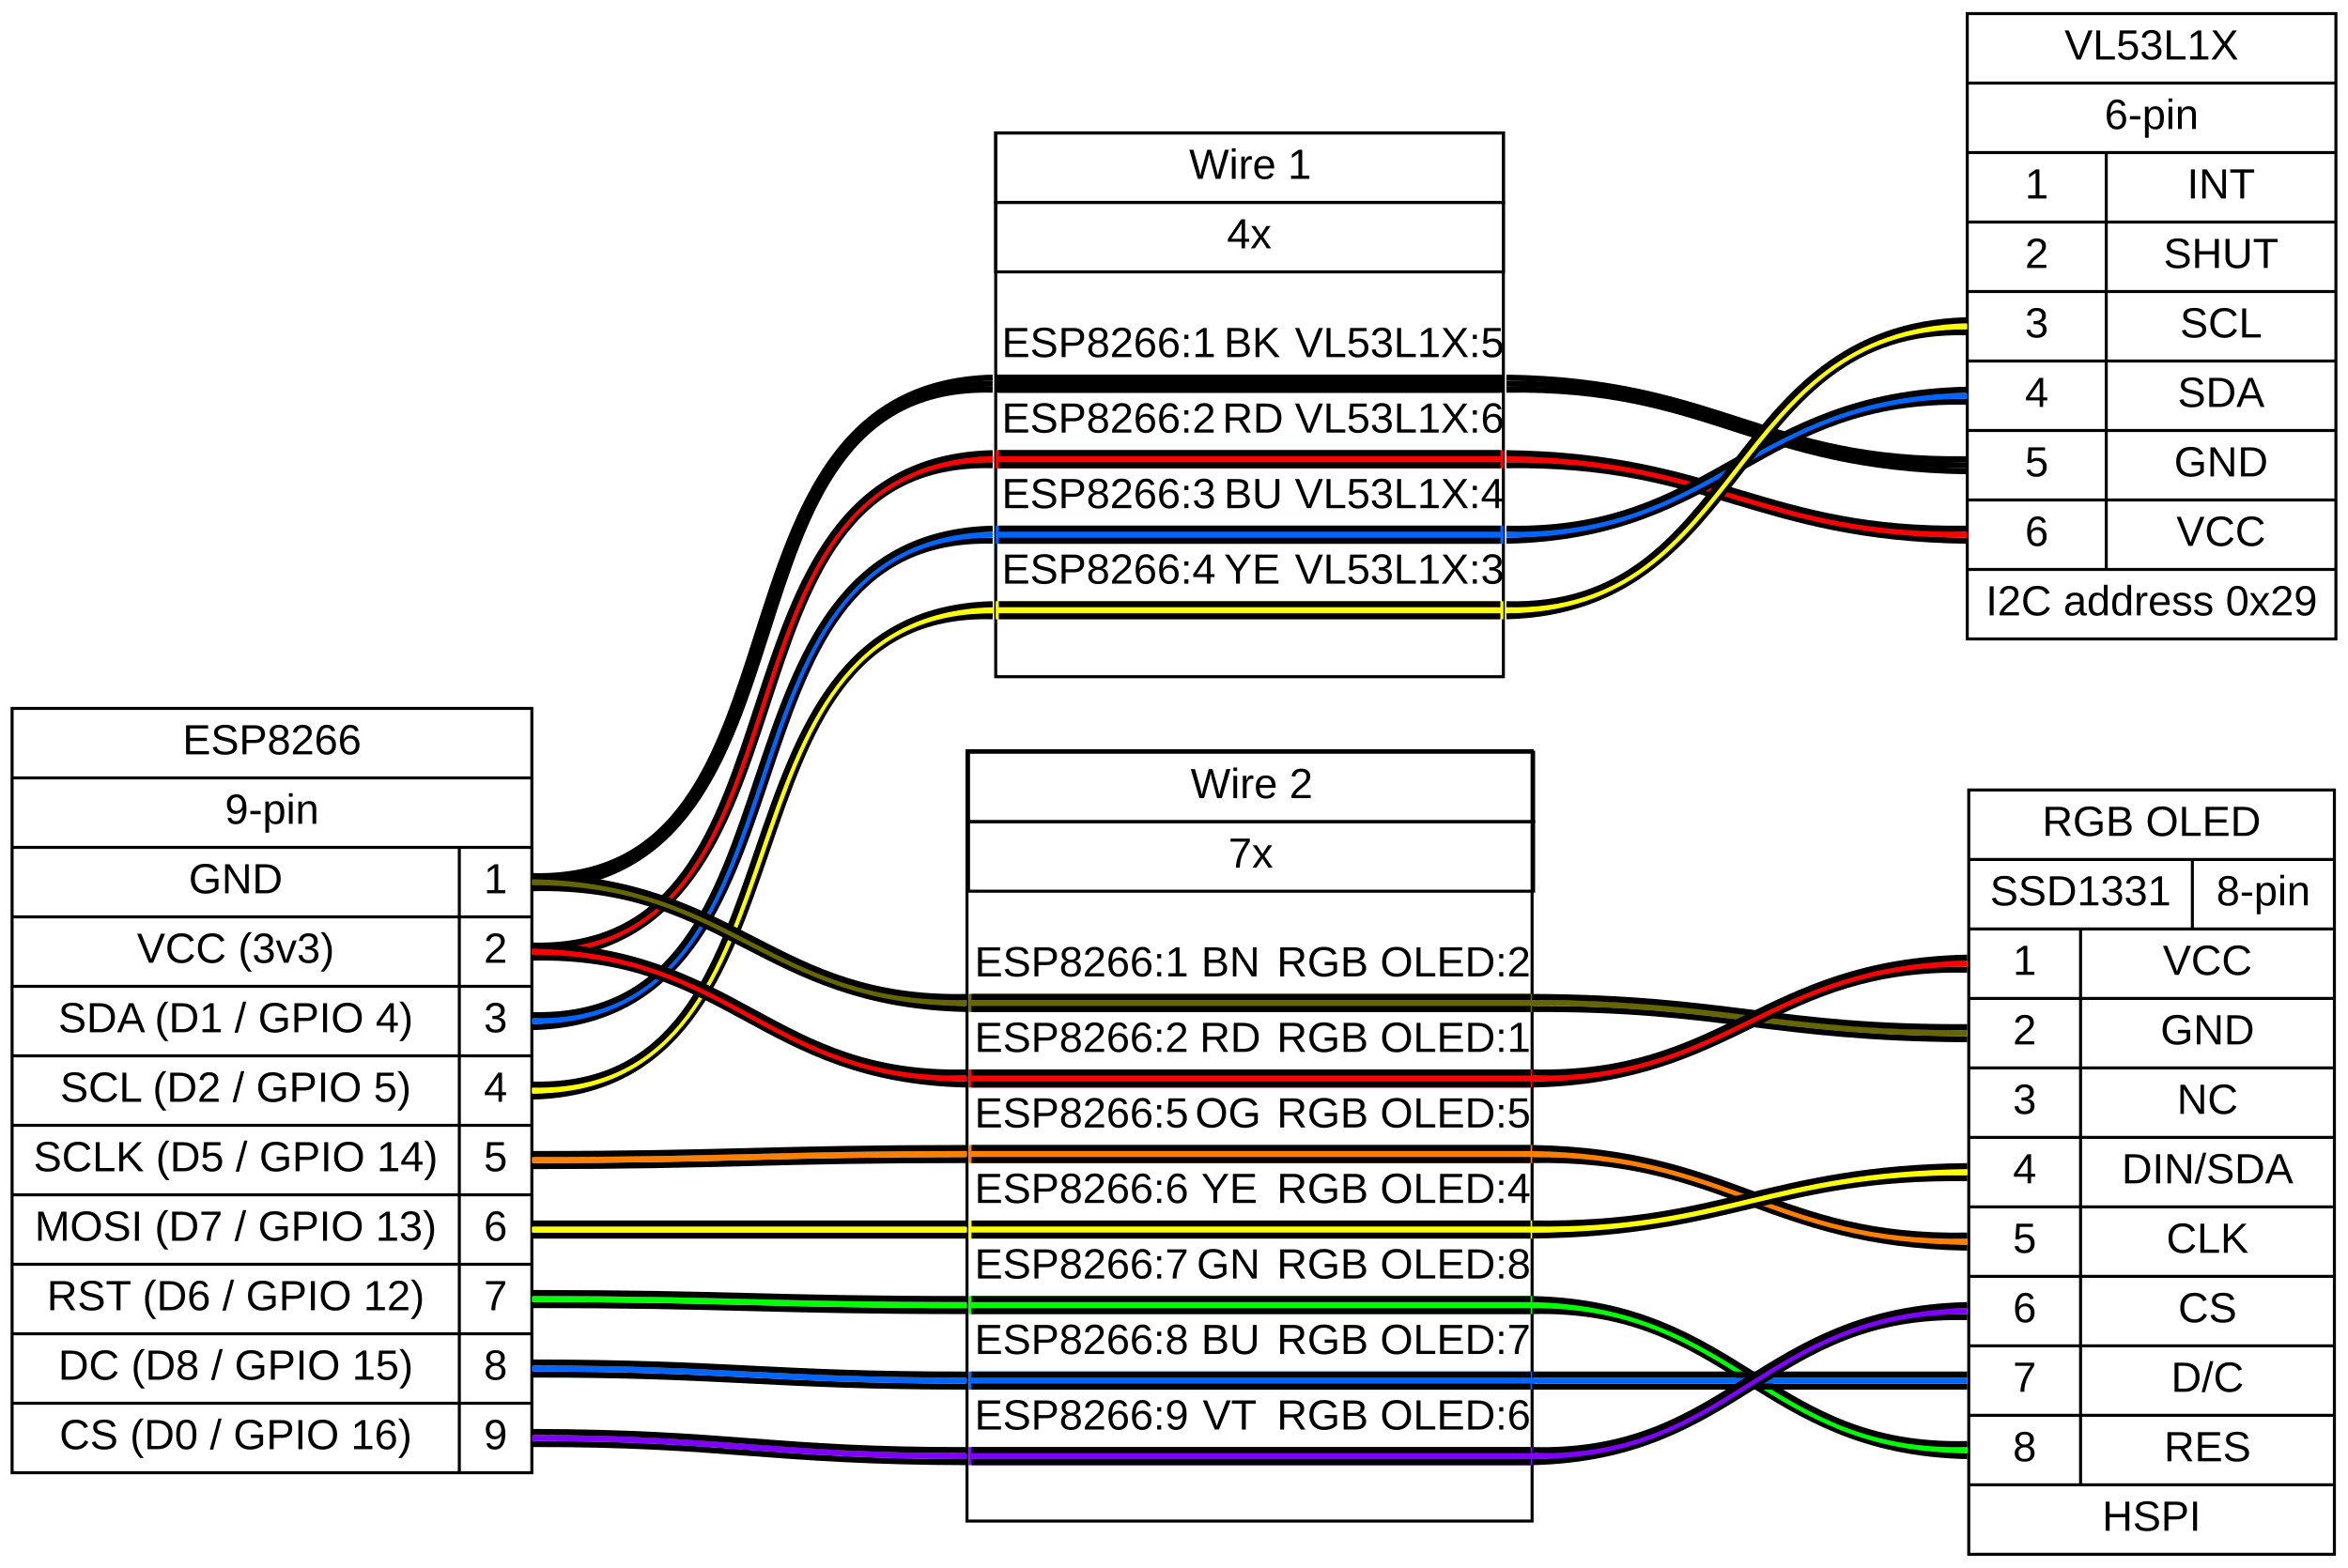
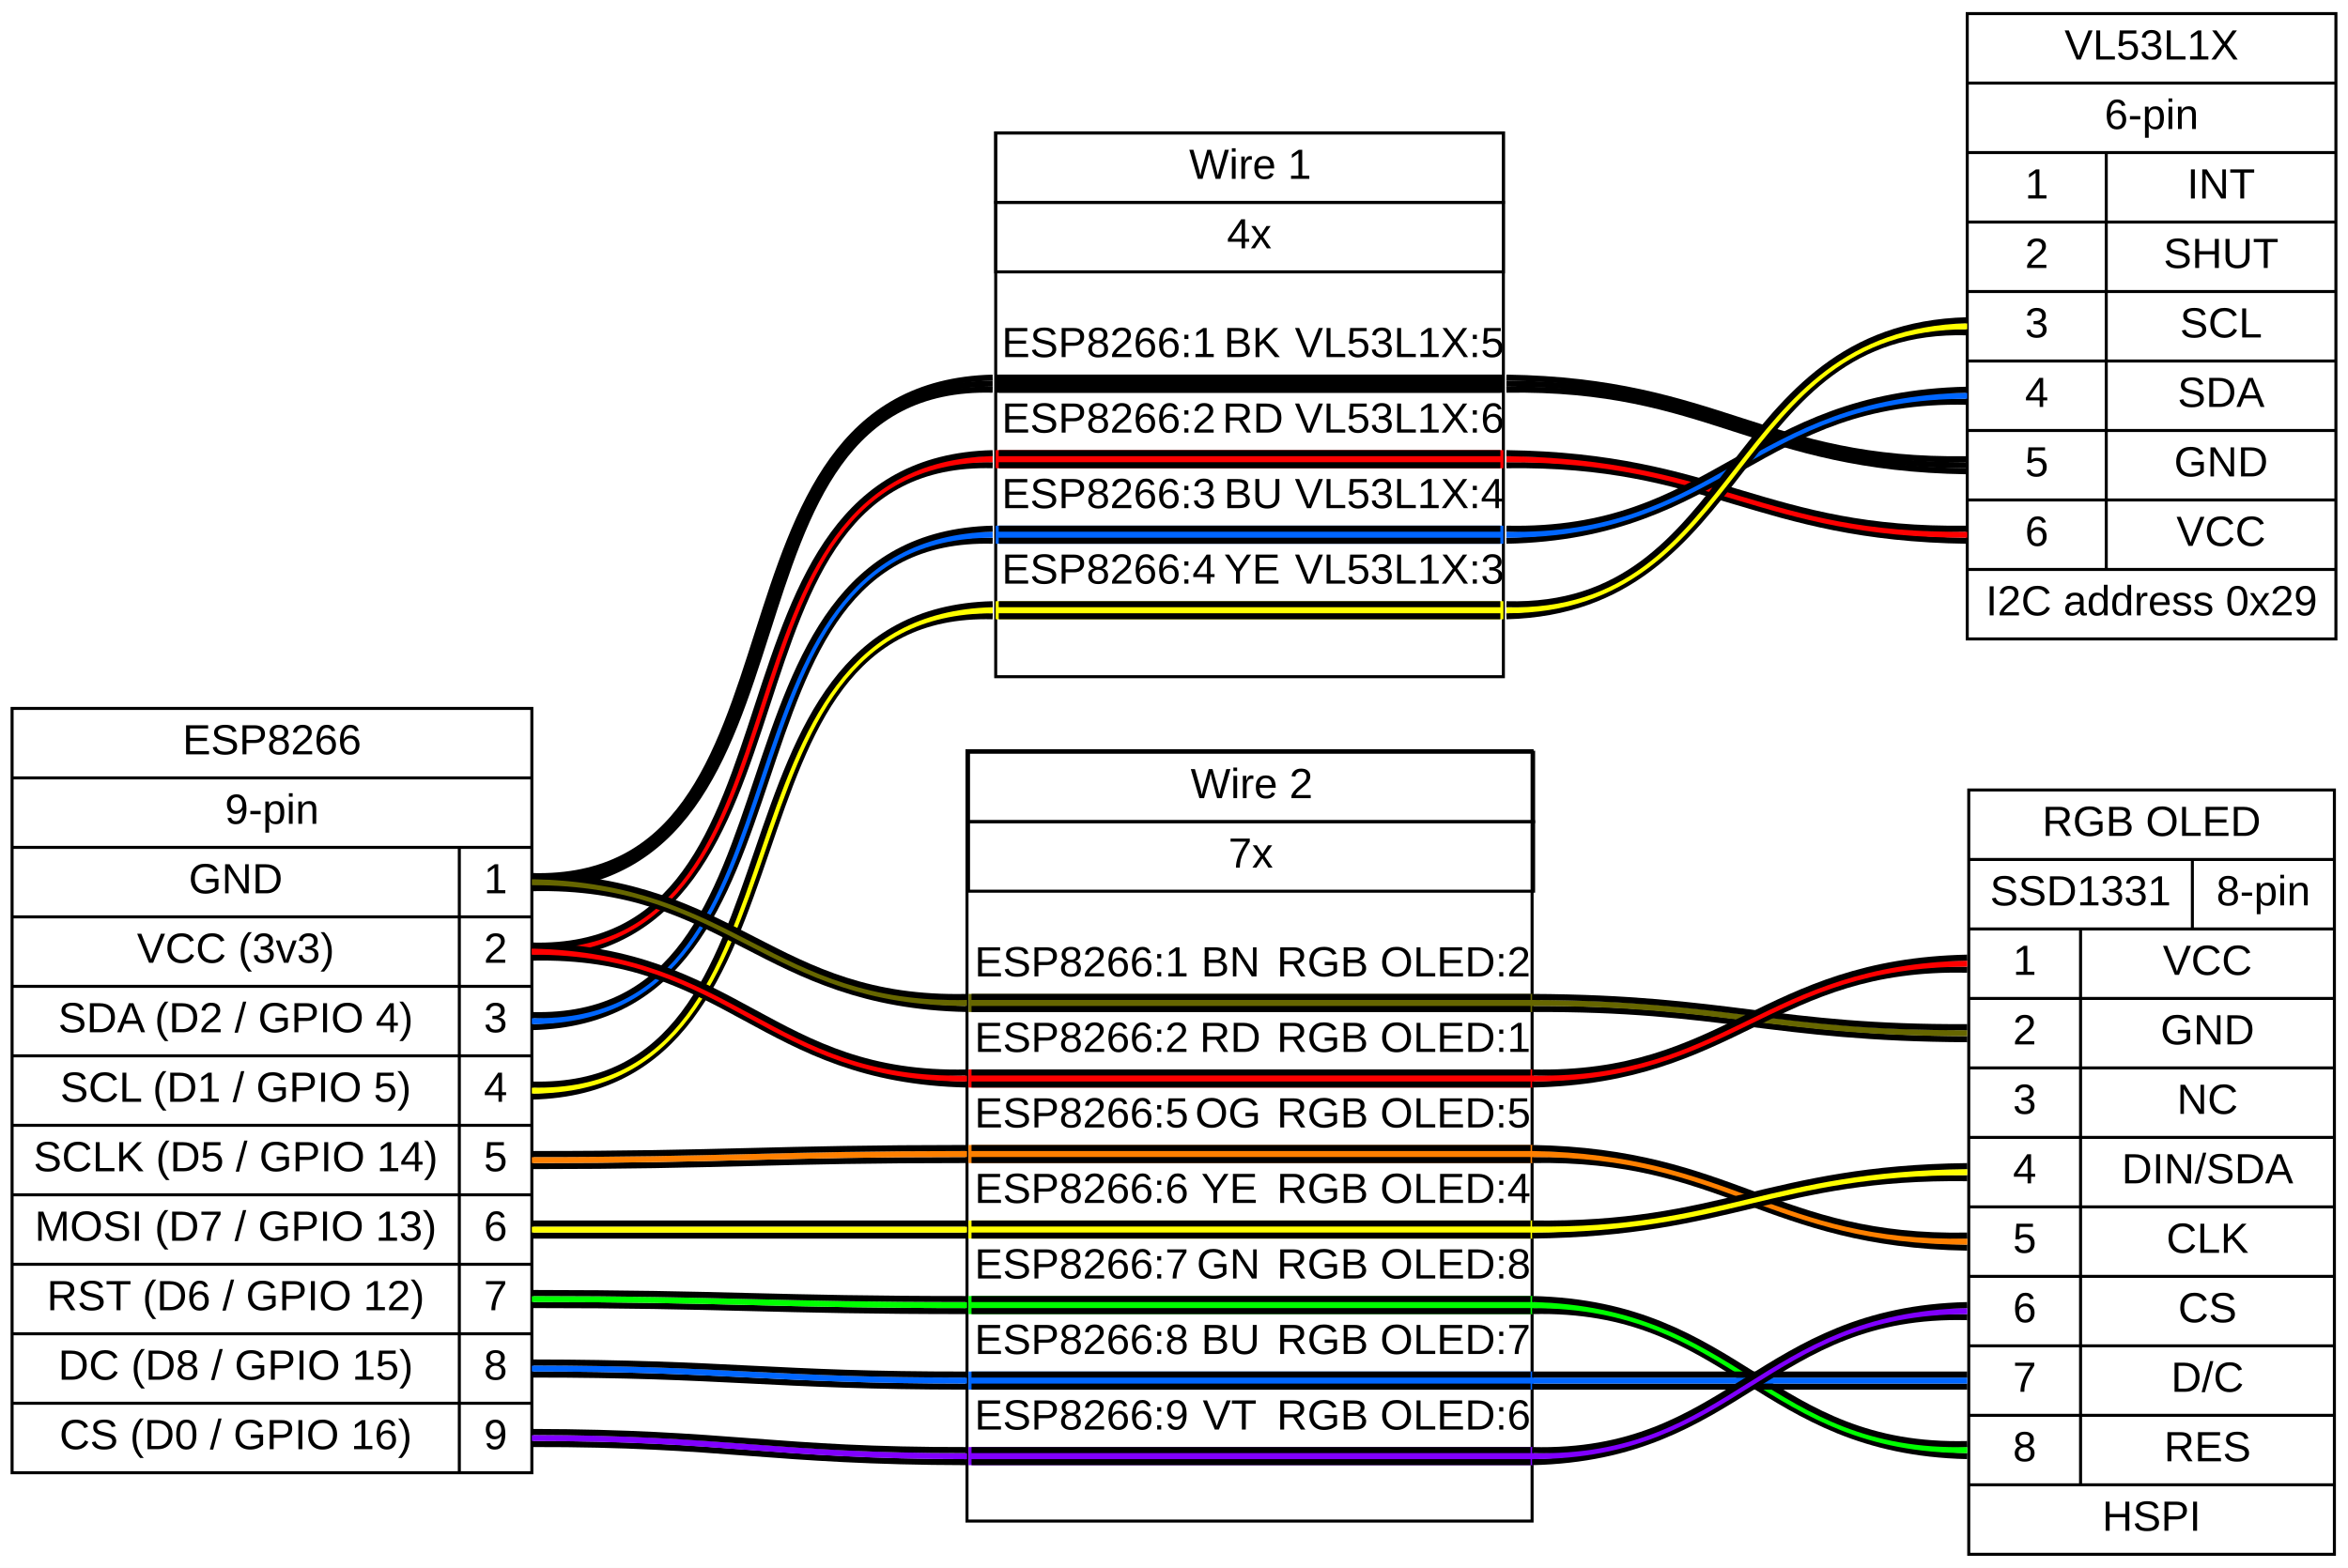
<svg xmlns="http://www.w3.org/2000/svg" width="777pt" height="519pt" viewBox="0.00 0.00 777.00 519.00">
  <g id="graph0" class="graph" transform="scale(1 1) rotate(0) translate(4 515)">
    <polygon fill="white" stroke="transparent" points="-4,4 -4,-515 773,-515 773,4 -4,4" />
    <g id="node1" class="node">
      <polygon fill="white" stroke="black" points="0,-27.5 0,-280.5 172,-280.5 172,-27.5 0,-27.5" />
      <text text-anchor="middle" x="86" y="-265.3" font-family="arial" font-size="14.00">ESP8266</text>
      <polyline fill="none" stroke="black" points="0,-257.5 172,-257.5 " />
      <text text-anchor="middle" x="86" y="-242.3" font-family="arial" font-size="14.00">9-pin</text>
      <polyline fill="none" stroke="black" points="0,-234.5 172,-234.5 " />
      <text text-anchor="middle" x="74" y="-219.3" font-family="arial" font-size="14.00">GND</text>
      <polyline fill="none" stroke="black" points="0,-211.5 148,-211.5 " />
      <text text-anchor="middle" x="74" y="-196.3" font-family="arial" font-size="14.00">VCC (3v3)</text>
      <polyline fill="none" stroke="black" points="0,-188.5 148,-188.5 " />
-       <text text-anchor="middle" x="74" y="-173.3" font-family="arial" font-size="14.00">SDA (D1 / GPIO 4)</text>
+       <text text-anchor="middle" x="74" y="-173.3" font-family="arial" font-size="14.00">SDA (D2 / GPIO 4)</text>
      <polyline fill="none" stroke="black" points="0,-165.5 148,-165.5 " />
-       <text text-anchor="middle" x="74" y="-150.3" font-family="arial" font-size="14.00">SCL (D2 / GPIO 5)</text>
+       <text text-anchor="middle" x="74" y="-150.3" font-family="arial" font-size="14.00">SCL (D1 / GPIO 5)</text>
      <polyline fill="none" stroke="black" points="0,-142.5 148,-142.5 " />
      <text text-anchor="middle" x="74" y="-127.3" font-family="arial" font-size="14.00">SCLK (D5 / GPIO 14)</text>
      <polyline fill="none" stroke="black" points="0,-119.5 148,-119.5 " />
      <text text-anchor="middle" x="74" y="-104.3" font-family="arial" font-size="14.00">MOSI (D7 / GPIO 13)</text>
      <polyline fill="none" stroke="black" points="0,-96.5 148,-96.5 " />
      <text text-anchor="middle" x="74" y="-81.3" font-family="arial" font-size="14.00">RST (D6 / GPIO 12)</text>
      <polyline fill="none" stroke="black" points="0,-73.5 148,-73.5 " />
      <text text-anchor="middle" x="74" y="-58.3" font-family="arial" font-size="14.00">DC (D8 / GPIO 15)</text>
      <polyline fill="none" stroke="black" points="0,-50.5 148,-50.5 " />
      <text text-anchor="middle" x="74" y="-35.3" font-family="arial" font-size="14.00">CS (D0 / GPIO 16)</text>
      <polyline fill="none" stroke="black" points="148,-27.5 148,-234.5 " />
      <text text-anchor="middle" x="160" y="-219.3" font-family="arial" font-size="14.00">1</text>
      <polyline fill="none" stroke="black" points="148,-211.5 172,-211.5 " />
      <text text-anchor="middle" x="160" y="-196.3" font-family="arial" font-size="14.00">2</text>
      <polyline fill="none" stroke="black" points="148,-188.5 172,-188.5 " />
      <text text-anchor="middle" x="160" y="-173.3" font-family="arial" font-size="14.00">3</text>
      <polyline fill="none" stroke="black" points="148,-165.5 172,-165.5 " />
      <text text-anchor="middle" x="160" y="-150.3" font-family="arial" font-size="14.00">4</text>
      <polyline fill="none" stroke="black" points="148,-142.5 172,-142.5 " />
      <text text-anchor="middle" x="160" y="-127.3" font-family="arial" font-size="14.00">5</text>
      <polyline fill="none" stroke="black" points="148,-119.5 172,-119.5 " />
      <text text-anchor="middle" x="160" y="-104.3" font-family="arial" font-size="14.00">6</text>
      <polyline fill="none" stroke="black" points="148,-96.5 172,-96.5 " />
      <text text-anchor="middle" x="160" y="-81.3" font-family="arial" font-size="14.00">7</text>
      <polyline fill="none" stroke="black" points="148,-73.5 172,-73.5 " />
      <text text-anchor="middle" x="160" y="-58.3" font-family="arial" font-size="14.00">8</text>
      <polyline fill="none" stroke="black" points="148,-50.5 172,-50.5 " />
      <text text-anchor="middle" x="160" y="-35.3" font-family="arial" font-size="14.00">9</text>
    </g>
    <g id="node4" class="node">
      <polygon fill="none" stroke="black" points="493.5,-471 325.5,-471 325.5,-291 493.5,-291 493.5,-471" />
      <polygon fill="none" stroke="black" points="325.5,-448 325.5,-471 493.5,-471 493.5,-448 325.5,-448" />
      <text text-anchor="start" x="389.5" y="-455.8" font-family="arial" font-size="14.00">Wire 1</text>
      <polygon fill="none" stroke="black" points="325.5,-425 325.5,-448 493.5,-448 493.5,-425 325.5,-425" />
      <text text-anchor="start" x="402" y="-432.8" font-family="arial" font-size="14.00">4x</text>
      <text text-anchor="start" x="407.5" y="-413.8" font-family="arial" font-size="14.00"> </text>
      <text text-anchor="start" x="327.5" y="-396.8" font-family="arial" font-size="14.00">ESP8266:1</text>
      <text text-anchor="start" x="401" y="-396.8" font-family="arial" font-size="14.00">BK</text>
      <text text-anchor="start" x="424.5" y="-396.8" font-family="arial" font-size="14.00">VL53L1X:5</text>
      <polygon fill="#000000" stroke="transparent" points="325.5,-385 325.5,-391 493.5,-391 493.5,-385 325.5,-385" />
      <polyline fill="none" stroke="black" stroke-width="2" points="326.5,-386 492.5,-386 " />
      <polyline fill="none" stroke="black" stroke-width="2" points="492.5,-390 326.5,-390 " />
      <text text-anchor="start" x="327.5" y="-371.8" font-family="arial" font-size="14.00">ESP8266:2</text>
      <text text-anchor="start" x="400.5" y="-371.8" font-family="arial" font-size="14.00">RD</text>
      <text text-anchor="start" x="424.5" y="-371.8" font-family="arial" font-size="14.00">VL53L1X:6</text>
      <polygon fill="#ff0000" stroke="transparent" stroke-width="2" points="325.5,-360 325.5,-366 493.5,-366 493.5,-360 325.5,-360" />
      <polyline fill="none" stroke="black" stroke-width="2" points="326.5,-361 492.5,-361 " />
      <polyline fill="none" stroke="black" stroke-width="2" points="492.5,-365 326.5,-365 " />
      <text text-anchor="start" x="327.5" y="-346.8" font-family="arial" font-size="14.00">ESP8266:3</text>
      <text text-anchor="start" x="401" y="-346.8" font-family="arial" font-size="14.00">BU</text>
      <text text-anchor="start" x="424.5" y="-346.8" font-family="arial" font-size="14.00">VL53L1X:4</text>
      <polygon fill="#0066ff" stroke="transparent" stroke-width="2" points="325.5,-335 325.5,-341 493.5,-341 493.5,-335 325.5,-335" />
      <polyline fill="none" stroke="black" stroke-width="2" points="326.5,-336 492.5,-336 " />
      <polyline fill="none" stroke="black" stroke-width="2" points="492.5,-340 326.5,-340 " />
      <text text-anchor="start" x="327.5" y="-321.8" font-family="arial" font-size="14.00">ESP8266:4</text>
      <text text-anchor="start" x="401" y="-321.8" font-family="arial" font-size="14.00">YE</text>
      <text text-anchor="start" x="424.5" y="-321.8" font-family="arial" font-size="14.00">VL53L1X:3</text>
      <polygon fill="#ffff00" stroke="transparent" stroke-width="2" points="325.5,-310 325.5,-316 493.5,-316 493.5,-310 325.5,-310" />
      <polyline fill="none" stroke="black" stroke-width="2" points="326.5,-311 492.5,-311 " />
      <polyline fill="none" stroke="black" stroke-width="2" points="492.5,-315 326.5,-315 " />
      <text text-anchor="start" x="360" y="-296.8" font-family="arial" font-size="14.00"> </text>
    </g>
    <g id="edge1" class="edge">
      <path fill="none" stroke="#000000" stroke-width="2" d="M172,-221C273.78,-223.55 226.56,-388.55 324.5,-386" />
      <path fill="none" stroke="#000000" stroke-width="2" d="M172,-223C271.86,-223 224.64,-388 324.5,-388" />
      <path fill="none" stroke="#000000" stroke-width="2" d="M172,-225C269.94,-222.45 222.72,-387.45 324.5,-390" />
    </g>
    <g id="edge3" class="edge">
      <path fill="none" stroke="#000000" stroke-width="2" d="M172,-198C273.13,-200.54 227.22,-363.54 324.5,-361" />
      <path fill="none" stroke="#ff0000" stroke-width="2" d="M172,-200C271.21,-200 225.29,-363 324.5,-363" />
      <path fill="none" stroke="#000000" stroke-width="2" d="M172,-202C269.28,-199.46 223.37,-362.46 324.5,-365" />
    </g>
    <g id="edge5" class="edge">
      <path fill="none" stroke="#000000" stroke-width="2" d="M172,-175C272.49,-177.53 227.87,-338.53 324.5,-336" />
      <path fill="none" stroke="#0066ff" stroke-width="2" d="M172,-177C270.56,-177 225.94,-338 324.5,-338" />
      <path fill="none" stroke="#000000" stroke-width="2" d="M172,-179C268.63,-176.47 224.01,-337.47 324.5,-340" />
    </g>
    <g id="edge7" class="edge">
      <path fill="none" stroke="#000000" stroke-width="2" d="M172,-152C271.85,-154.53 228.51,-313.53 324.5,-311" />
      <path fill="none" stroke="#ffff00" stroke-width="2" d="M172,-154C269.92,-154 226.58,-313 324.5,-313" />
      <path fill="none" stroke="#000000" stroke-width="2" d="M172,-156C267.99,-153.47 224.65,-312.47 324.5,-315" />
    </g>
    <g id="node5" class="node">
      <polygon fill="none" stroke="black" points="503,-266.5 316,-266.5 316,-11.5 503,-11.5 503,-266.5" />
      <polygon fill="none" stroke="black" points="316.5,-243 316.5,-266 503.5,-266 503.5,-243 316.5,-243" />
      <text text-anchor="start" x="390" y="-250.8" font-family="arial" font-size="14.00">Wire 2</text>
      <polygon fill="none" stroke="black" points="316.5,-220 316.5,-243 503.5,-243 503.5,-220 316.5,-220" />
      <text text-anchor="start" x="402.5" y="-227.8" font-family="arial" font-size="14.00">7x</text>
      <text text-anchor="start" x="408" y="-208.8" font-family="arial" font-size="14.00"> </text>
      <text text-anchor="start" x="318.5" y="-191.8" font-family="arial" font-size="14.00">ESP8266:1</text>
      <text text-anchor="start" x="393.5" y="-191.8" font-family="arial" font-size="14.00">BN</text>
      <text text-anchor="start" x="418.5" y="-191.8" font-family="arial" font-size="14.00">RGB OLED:2</text>
      <polygon fill="#666600" stroke="transparent" points="316.5,-180 316.5,-186 503.5,-186 503.5,-180 316.5,-180" />
      <polyline fill="none" stroke="black" stroke-width="2" points="317.5,-181 502.5,-181 " />
      <polyline fill="none" stroke="black" stroke-width="2" points="502.5,-185 317.5,-185 " />
      <text text-anchor="start" x="318.5" y="-166.8" font-family="arial" font-size="14.00">ESP8266:2</text>
      <text text-anchor="start" x="393" y="-166.8" font-family="arial" font-size="14.00">RD</text>
      <text text-anchor="start" x="418.5" y="-166.8" font-family="arial" font-size="14.00">RGB OLED:1</text>
      <polygon fill="#ff0000" stroke="transparent" stroke-width="2" points="316.5,-155 316.5,-161 503.5,-161 503.5,-155 316.5,-155" />
      <polyline fill="none" stroke="black" stroke-width="2" points="317.5,-156 502.5,-156 " />
      <polyline fill="none" stroke="black" stroke-width="2" points="502.5,-160 317.5,-160 " />
      <text text-anchor="start" x="318.5" y="-141.8" font-family="arial" font-size="14.00">ESP8266:5</text>
      <text text-anchor="start" x="391.5" y="-141.8" font-family="arial" font-size="14.00">OG</text>
      <text text-anchor="start" x="418.5" y="-141.8" font-family="arial" font-size="14.00">RGB OLED:5</text>
      <polygon fill="#ff8000" stroke="transparent" stroke-width="2" points="316.5,-130 316.5,-136 503.5,-136 503.5,-130 316.5,-130" />
      <polyline fill="none" stroke="black" stroke-width="2" points="317.5,-131 502.5,-131 " />
      <polyline fill="none" stroke="black" stroke-width="2" points="502.5,-135 317.5,-135 " />
      <text text-anchor="start" x="318.5" y="-116.8" font-family="arial" font-size="14.00">ESP8266:6</text>
      <text text-anchor="start" x="393.5" y="-116.8" font-family="arial" font-size="14.00">YE</text>
      <text text-anchor="start" x="418.5" y="-116.8" font-family="arial" font-size="14.00">RGB OLED:4</text>
      <polygon fill="#ffff00" stroke="transparent" stroke-width="2" points="316.5,-105 316.5,-111 503.5,-111 503.5,-105 316.5,-105" />
      <polyline fill="none" stroke="black" stroke-width="2" points="317.5,-106 502.5,-106 " />
      <polyline fill="none" stroke="black" stroke-width="2" points="502.5,-110 317.5,-110 " />
      <text text-anchor="start" x="318.5" y="-91.8" font-family="arial" font-size="14.00">ESP8266:7</text>
      <text text-anchor="start" x="392" y="-91.8" font-family="arial" font-size="14.00">GN</text>
      <text text-anchor="start" x="418.5" y="-91.8" font-family="arial" font-size="14.00">RGB OLED:8</text>
      <polygon fill="#00ff00" stroke="transparent" stroke-width="2" points="316.5,-80 316.5,-86 503.5,-86 503.5,-80 316.5,-80" />
      <polyline fill="none" stroke="black" stroke-width="2" points="317.5,-81 502.5,-81 " />
      <polyline fill="none" stroke="black" stroke-width="2" points="502.5,-85 317.5,-85 " />
      <text text-anchor="start" x="318.5" y="-66.8" font-family="arial" font-size="14.00">ESP8266:8</text>
      <text text-anchor="start" x="393.5" y="-66.8" font-family="arial" font-size="14.00">BU</text>
      <text text-anchor="start" x="418.5" y="-66.8" font-family="arial" font-size="14.00">RGB OLED:7</text>
      <polygon fill="#0066ff" stroke="transparent" stroke-width="2" points="316.5,-55 316.5,-61 503.5,-61 503.5,-55 316.5,-55" />
      <polyline fill="none" stroke="black" stroke-width="2" points="317.5,-56 502.5,-56 " />
      <polyline fill="none" stroke="black" stroke-width="2" points="502.5,-60 317.5,-60 " />
      <text text-anchor="start" x="318.5" y="-41.8" font-family="arial" font-size="14.00">ESP8266:9</text>
      <text text-anchor="start" x="394" y="-41.8" font-family="arial" font-size="14.00">VT</text>
      <text text-anchor="start" x="418.5" y="-41.8" font-family="arial" font-size="14.00">RGB OLED:6</text>
      <polygon fill="#8000ff" stroke="transparent" stroke-width="2" points="316.5,-30 316.5,-36 503.5,-36 503.5,-30 316.5,-30" />
      <polyline fill="none" stroke="black" stroke-width="2" points="317.5,-31 502.5,-31 " />
      <polyline fill="none" stroke="black" stroke-width="2" points="502.5,-35 317.5,-35 " />
      <text text-anchor="start" x="351" y="-16.8" font-family="arial" font-size="14.00"> </text>
    </g>
    <g id="edge9" class="edge">
      <path fill="none" stroke="#000000" stroke-width="2" d="M172,-221C236.5,-222.46 247.65,-182.46 316,-181" />
      <path fill="none" stroke="#666600" stroke-width="2" d="M172,-223C238.42,-223 249.58,-183 316,-183" />
      <path fill="none" stroke="#000000" stroke-width="2" d="M172,-225C240.35,-223.54 251.5,-183.54 316,-185" />
    </g>
    <g id="edge11" class="edge">
      <path fill="none" stroke="#000000" stroke-width="2" d="M172,-198C236.73,-199.51 247.39,-157.51 316,-156" />
      <path fill="none" stroke="#ff0000" stroke-width="2" d="M172,-200C238.67,-200 249.33,-158 316,-158" />
      <path fill="none" stroke="#000000" stroke-width="2" d="M172,-202C240.61,-200.49 251.27,-158.49 316,-160" />
    </g>
    <g id="edge13" class="edge">
      <path fill="none" stroke="#000000" stroke-width="2" d="M172,-129C236.25,-129.02 252.24,-131.02 316,-131" />
      <path fill="none" stroke="#ff8000" stroke-width="2" d="M172,-131C236.01,-131 251.99,-133 316,-133" />
      <path fill="none" stroke="#000000" stroke-width="2" d="M172,-133C235.76,-132.98 251.75,-134.98 316,-135" />
    </g>
    <g id="edge15" class="edge">
      <path fill="none" stroke="#000000" stroke-width="2" d="M172,-106C236,-106 252,-106 316,-106" />
      <path fill="none" stroke="#ffff00" stroke-width="2" d="M172,-108C236,-108 252,-108 316,-108" />
      <path fill="none" stroke="#000000" stroke-width="2" d="M172,-110C236,-110 252,-110 316,-110" />
    </g>
    <g id="edge17" class="edge">
      <path fill="none" stroke="#000000" stroke-width="2" d="M172,-83C235.76,-83.02 251.75,-81.02 316,-81" />
      <path fill="none" stroke="#00ff00" stroke-width="2" d="M172,-85C236.01,-85 251.99,-83 316,-83" />
      <path fill="none" stroke="#000000" stroke-width="2" d="M172,-87C236.25,-86.98 252.24,-84.98 316,-85" />
    </g>
    <g id="edge19" class="edge">
      <path fill="none" stroke="#000000" stroke-width="2" d="M172,-60C235.54,-60.06 251.49,-56.06 316,-56" />
      <path fill="none" stroke="#0066ff" stroke-width="2" d="M172,-62C236.02,-62 251.98,-58 316,-58" />
      <path fill="none" stroke="#000000" stroke-width="2" d="M172,-64C236.51,-63.94 252.46,-59.94 316,-60" />
    </g>
    <g id="edge21" class="edge">
      <path fill="none" stroke="#000000" stroke-width="2" d="M172,-37C235.35,-37.13 251.24,-31.13 316,-31" />
      <path fill="none" stroke="#8000ff" stroke-width="2" d="M172,-39C236.06,-39 251.94,-33 316,-33" />
      <path fill="none" stroke="#000000" stroke-width="2" d="M172,-41C236.76,-40.87 252.65,-34.87 316,-35" />
    </g>
    <g id="node2" class="node">
      <polygon fill="white" stroke="black" points="647,-303.5 647,-510.5 769,-510.5 769,-303.5 647,-303.5" />
      <text text-anchor="middle" x="708" y="-495.3" font-family="arial" font-size="14.00">VL53L1X</text>
      <polyline fill="none" stroke="black" points="647,-487.5 769,-487.5 " />
      <text text-anchor="middle" x="708" y="-472.3" font-family="arial" font-size="14.00">6-pin</text>
      <polyline fill="none" stroke="black" points="647,-464.5 769,-464.5 " />
      <text text-anchor="middle" x="670" y="-449.3" font-family="arial" font-size="14.00">1</text>
      <polyline fill="none" stroke="black" points="647,-441.5 693,-441.5 " />
      <text text-anchor="middle" x="670" y="-426.3" font-family="arial" font-size="14.00">2</text>
      <polyline fill="none" stroke="black" points="647,-418.5 693,-418.5 " />
      <text text-anchor="middle" x="670" y="-403.3" font-family="arial" font-size="14.00">3</text>
      <polyline fill="none" stroke="black" points="647,-395.5 693,-395.5 " />
      <text text-anchor="middle" x="670" y="-380.3" font-family="arial" font-size="14.00">4</text>
      <polyline fill="none" stroke="black" points="647,-372.5 693,-372.5 " />
      <text text-anchor="middle" x="670" y="-357.3" font-family="arial" font-size="14.00">5</text>
      <polyline fill="none" stroke="black" points="647,-349.5 693,-349.5 " />
      <text text-anchor="middle" x="670" y="-334.3" font-family="arial" font-size="14.00">6</text>
      <polyline fill="none" stroke="black" points="693,-326.5 693,-464.5 " />
      <text text-anchor="middle" x="731" y="-449.3" font-family="arial" font-size="14.00">INT</text>
      <polyline fill="none" stroke="black" points="693,-441.5 769,-441.5 " />
      <text text-anchor="middle" x="731" y="-426.3" font-family="arial" font-size="14.00">SHUT</text>
      <polyline fill="none" stroke="black" points="693,-418.5 769,-418.5 " />
      <text text-anchor="middle" x="731" y="-403.3" font-family="arial" font-size="14.00">SCL</text>
      <polyline fill="none" stroke="black" points="693,-395.5 769,-395.5 " />
      <text text-anchor="middle" x="731" y="-380.3" font-family="arial" font-size="14.00">SDA</text>
      <polyline fill="none" stroke="black" points="693,-372.5 769,-372.5 " />
      <text text-anchor="middle" x="731" y="-357.3" font-family="arial" font-size="14.00">GND</text>
      <polyline fill="none" stroke="black" points="693,-349.5 769,-349.5 " />
      <text text-anchor="middle" x="731" y="-334.3" font-family="arial" font-size="14.00">VCC</text>
      <polyline fill="none" stroke="black" points="647,-326.5 769,-326.5 " />
      <text text-anchor="middle" x="708" y="-311.3" font-family="arial" font-size="14.00">I2C address 0x29</text>
    </g>
    <g id="node3" class="node">
      <polygon fill="white" stroke="black" points="647.5,-0.5 647.5,-253.5 768.5,-253.5 768.5,-0.5 647.5,-0.5" />
      <text text-anchor="middle" x="708" y="-238.3" font-family="arial" font-size="14.00">RGB OLED</text>
      <polyline fill="none" stroke="black" points="647.5,-230.5 768.5,-230.5 " />
      <text text-anchor="middle" x="684.5" y="-215.3" font-family="arial" font-size="14.00">SSD1331</text>
      <polyline fill="none" stroke="black" points="721.5,-207.5 721.5,-230.5 " />
      <text text-anchor="middle" x="745" y="-215.3" font-family="arial" font-size="14.00">8-pin</text>
      <polyline fill="none" stroke="black" points="647.5,-207.5 768.5,-207.5 " />
      <text text-anchor="middle" x="666" y="-192.3" font-family="arial" font-size="14.00">1</text>
      <polyline fill="none" stroke="black" points="647.5,-184.5 684.5,-184.5 " />
      <text text-anchor="middle" x="666" y="-169.3" font-family="arial" font-size="14.00">2</text>
      <polyline fill="none" stroke="black" points="647.5,-161.5 684.5,-161.5 " />
      <text text-anchor="middle" x="666" y="-146.3" font-family="arial" font-size="14.00">3</text>
      <polyline fill="none" stroke="black" points="647.5,-138.5 684.5,-138.5 " />
      <text text-anchor="middle" x="666" y="-123.3" font-family="arial" font-size="14.00">4</text>
      <polyline fill="none" stroke="black" points="647.5,-115.5 684.5,-115.5 " />
      <text text-anchor="middle" x="666" y="-100.3" font-family="arial" font-size="14.00">5</text>
      <polyline fill="none" stroke="black" points="647.5,-92.5 684.5,-92.5 " />
      <text text-anchor="middle" x="666" y="-77.3" font-family="arial" font-size="14.00">6</text>
      <polyline fill="none" stroke="black" points="647.5,-69.5 684.5,-69.5 " />
      <text text-anchor="middle" x="666" y="-54.3" font-family="arial" font-size="14.00">7</text>
      <polyline fill="none" stroke="black" points="647.5,-46.5 684.5,-46.5 " />
      <text text-anchor="middle" x="666" y="-31.3" font-family="arial" font-size="14.00">8</text>
      <polyline fill="none" stroke="black" points="684.5,-23.5 684.5,-207.5 " />
      <text text-anchor="middle" x="726.5" y="-192.3" font-family="arial" font-size="14.00">VCC</text>
      <polyline fill="none" stroke="black" points="684.5,-184.5 768.5,-184.5 " />
      <text text-anchor="middle" x="726.5" y="-169.3" font-family="arial" font-size="14.00">GND</text>
      <polyline fill="none" stroke="black" points="684.5,-161.5 768.5,-161.5 " />
      <text text-anchor="middle" x="726.5" y="-146.3" font-family="arial" font-size="14.00">NC</text>
      <polyline fill="none" stroke="black" points="684.5,-138.5 768.5,-138.5 " />
      <text text-anchor="middle" x="726.5" y="-123.3" font-family="arial" font-size="14.00">DIN/SDA</text>
      <polyline fill="none" stroke="black" points="684.5,-115.5 768.5,-115.5 " />
      <text text-anchor="middle" x="726.5" y="-100.3" font-family="arial" font-size="14.00">CLK</text>
      <polyline fill="none" stroke="black" points="684.5,-92.5 768.5,-92.5 " />
      <text text-anchor="middle" x="726.5" y="-77.3" font-family="arial" font-size="14.00">CS</text>
      <polyline fill="none" stroke="black" points="684.5,-69.5 768.5,-69.5 " />
      <text text-anchor="middle" x="726.5" y="-54.3" font-family="arial" font-size="14.00">D/C</text>
      <polyline fill="none" stroke="black" points="684.5,-46.5 768.5,-46.5 " />
      <text text-anchor="middle" x="726.5" y="-31.3" font-family="arial" font-size="14.00">RES</text>
      <polyline fill="none" stroke="black" points="647.5,-23.5 768.5,-23.5 " />
      <text text-anchor="middle" x="708" y="-8.3" font-family="arial" font-size="14.00">HSPI</text>
    </g>
    <g id="edge2" class="edge">
      <path fill="none" stroke="#000000" stroke-width="2" d="M494.5,-386C561.58,-387.04 576.42,-360.04 647,-359" />
      <path fill="none" stroke="#000000" stroke-width="2" d="M494.5,-388C563.33,-388 578.17,-361 647,-361" />
      <path fill="none" stroke="#000000" stroke-width="2" d="M494.5,-390C565.08,-388.96 579.92,-361.96 647,-363" />
    </g>
    <g id="edge4" class="edge">
      <path fill="none" stroke="#000000" stroke-width="2" d="M494.5,-361C561.47,-361.96 576.61,-336.96 647,-336" />
      <path fill="none" stroke="#ff0000" stroke-width="2" d="M494.5,-363C563.18,-363 578.32,-338 647,-338" />
      <path fill="none" stroke="#000000" stroke-width="2" d="M494.5,-365C564.89,-364.04 580.03,-339.04 647,-340" />
    </g>
    <g id="edge6" class="edge">
      <path fill="none" stroke="#000000" stroke-width="2" d="M494.5,-336C567.24,-337.54 578.15,-383.54 647,-382" />
      <path fill="none" stroke="#0066ff" stroke-width="2" d="M494.5,-338C565.29,-338 576.21,-384 647,-384" />
      <path fill="none" stroke="#000000" stroke-width="2" d="M494.5,-340C563.35,-338.46 574.26,-384.46 647,-386" />
    </g>
    <g id="edge8" class="edge">
      <path fill="none" stroke="#000000" stroke-width="2" d="M494.5,-311C576.11,-313.14 569.38,-407.14 647,-405" />
      <path fill="none" stroke="#ffff00" stroke-width="2" d="M494.5,-313C574.12,-313 567.38,-407 647,-407" />
      <path fill="none" stroke="#000000" stroke-width="2" d="M494.5,-315C572.12,-312.86 565.39,-406.86 647,-409" />
    </g>
    <g id="edge10" class="edge">
      <path fill="none" stroke="#000000" stroke-width="2" d="M503,-181C566.08,-181.31 581.77,-171.31 647,-171" />
      <path fill="none" stroke="#666600" stroke-width="2" d="M503,-183C567.15,-183 582.85,-173 647,-173" />
      <path fill="none" stroke="#000000" stroke-width="2" d="M503,-185C568.23,-184.69 583.92,-174.69 647,-175" />
    </g>
    <g id="edge12" class="edge">
      <path fill="none" stroke="#000000" stroke-width="2" d="M503,-156C571.1,-157.42 582.72,-195.42 647,-194" />
      <path fill="none" stroke="#ff0000" stroke-width="2" d="M503,-158C569.19,-158 580.81,-196 647,-196" />
      <path fill="none" stroke="#000000" stroke-width="2" d="M503,-160C567.28,-158.58 578.9,-196.58 647,-198" />
    </g>
    <g id="edge14" class="edge">
      <path fill="none" stroke="#000000" stroke-width="2" d="M503,-131C566.47,-132.16 579.9,-103.16 647,-102" />
      <path fill="none" stroke="#ff8000" stroke-width="2" d="M503,-133C568.28,-133 581.72,-104 647,-104" />
      <path fill="none" stroke="#000000" stroke-width="2" d="M503,-135C570.1,-133.84 583.53,-104.84 647,-106" />
    </g>
    <g id="edge16" class="edge">
      <path fill="none" stroke="#000000" stroke-width="2" d="M503,-106C569.13,-106.77 584.02,-125.77 647,-125" />
      <path fill="none" stroke="#ffff00" stroke-width="2" d="M503,-108C567.55,-108 582.45,-127 647,-127" />
      <path fill="none" stroke="#000000" stroke-width="2" d="M503,-110C565.98,-109.23 580.87,-128.23 647,-129" />
    </g>
    <g id="edge18" class="edge">
      <path fill="none" stroke="#000000" stroke-width="2" d="M503,-81C568.5,-82.63 577.57,-34.63 647,-33" />
      <path fill="none" stroke="#00ff00" stroke-width="2" d="M503,-83C570.46,-83 579.54,-35 647,-35" />
      <path fill="none" stroke="#000000" stroke-width="2" d="M503,-85C572.43,-83.37 581.5,-35.37 647,-37" />
    </g>
    <g id="edge20" class="edge">
      <path fill="none" stroke="#000000" stroke-width="2" d="M503,-56C567,-56 583,-56 647,-56" />
      <path fill="none" stroke="#0066ff" stroke-width="2" d="M503,-58C567,-58 583,-58 647,-58" />
      <path fill="none" stroke="#000000" stroke-width="2" d="M503,-60C567,-60 583,-60 647,-60" />
    </g>
    <g id="edge22" class="edge">
      <path fill="none" stroke="#000000" stroke-width="2" d="M503,-31C572.43,-32.63 581.5,-80.63 647,-79" />
      <path fill="none" stroke="#8000ff" stroke-width="2" d="M503,-33C570.46,-33 579.54,-81 647,-81" />
      <path fill="none" stroke="#000000" stroke-width="2" d="M503,-35C568.5,-33.37 577.57,-81.37 647,-83" />
    </g>
  </g>
</svg>
